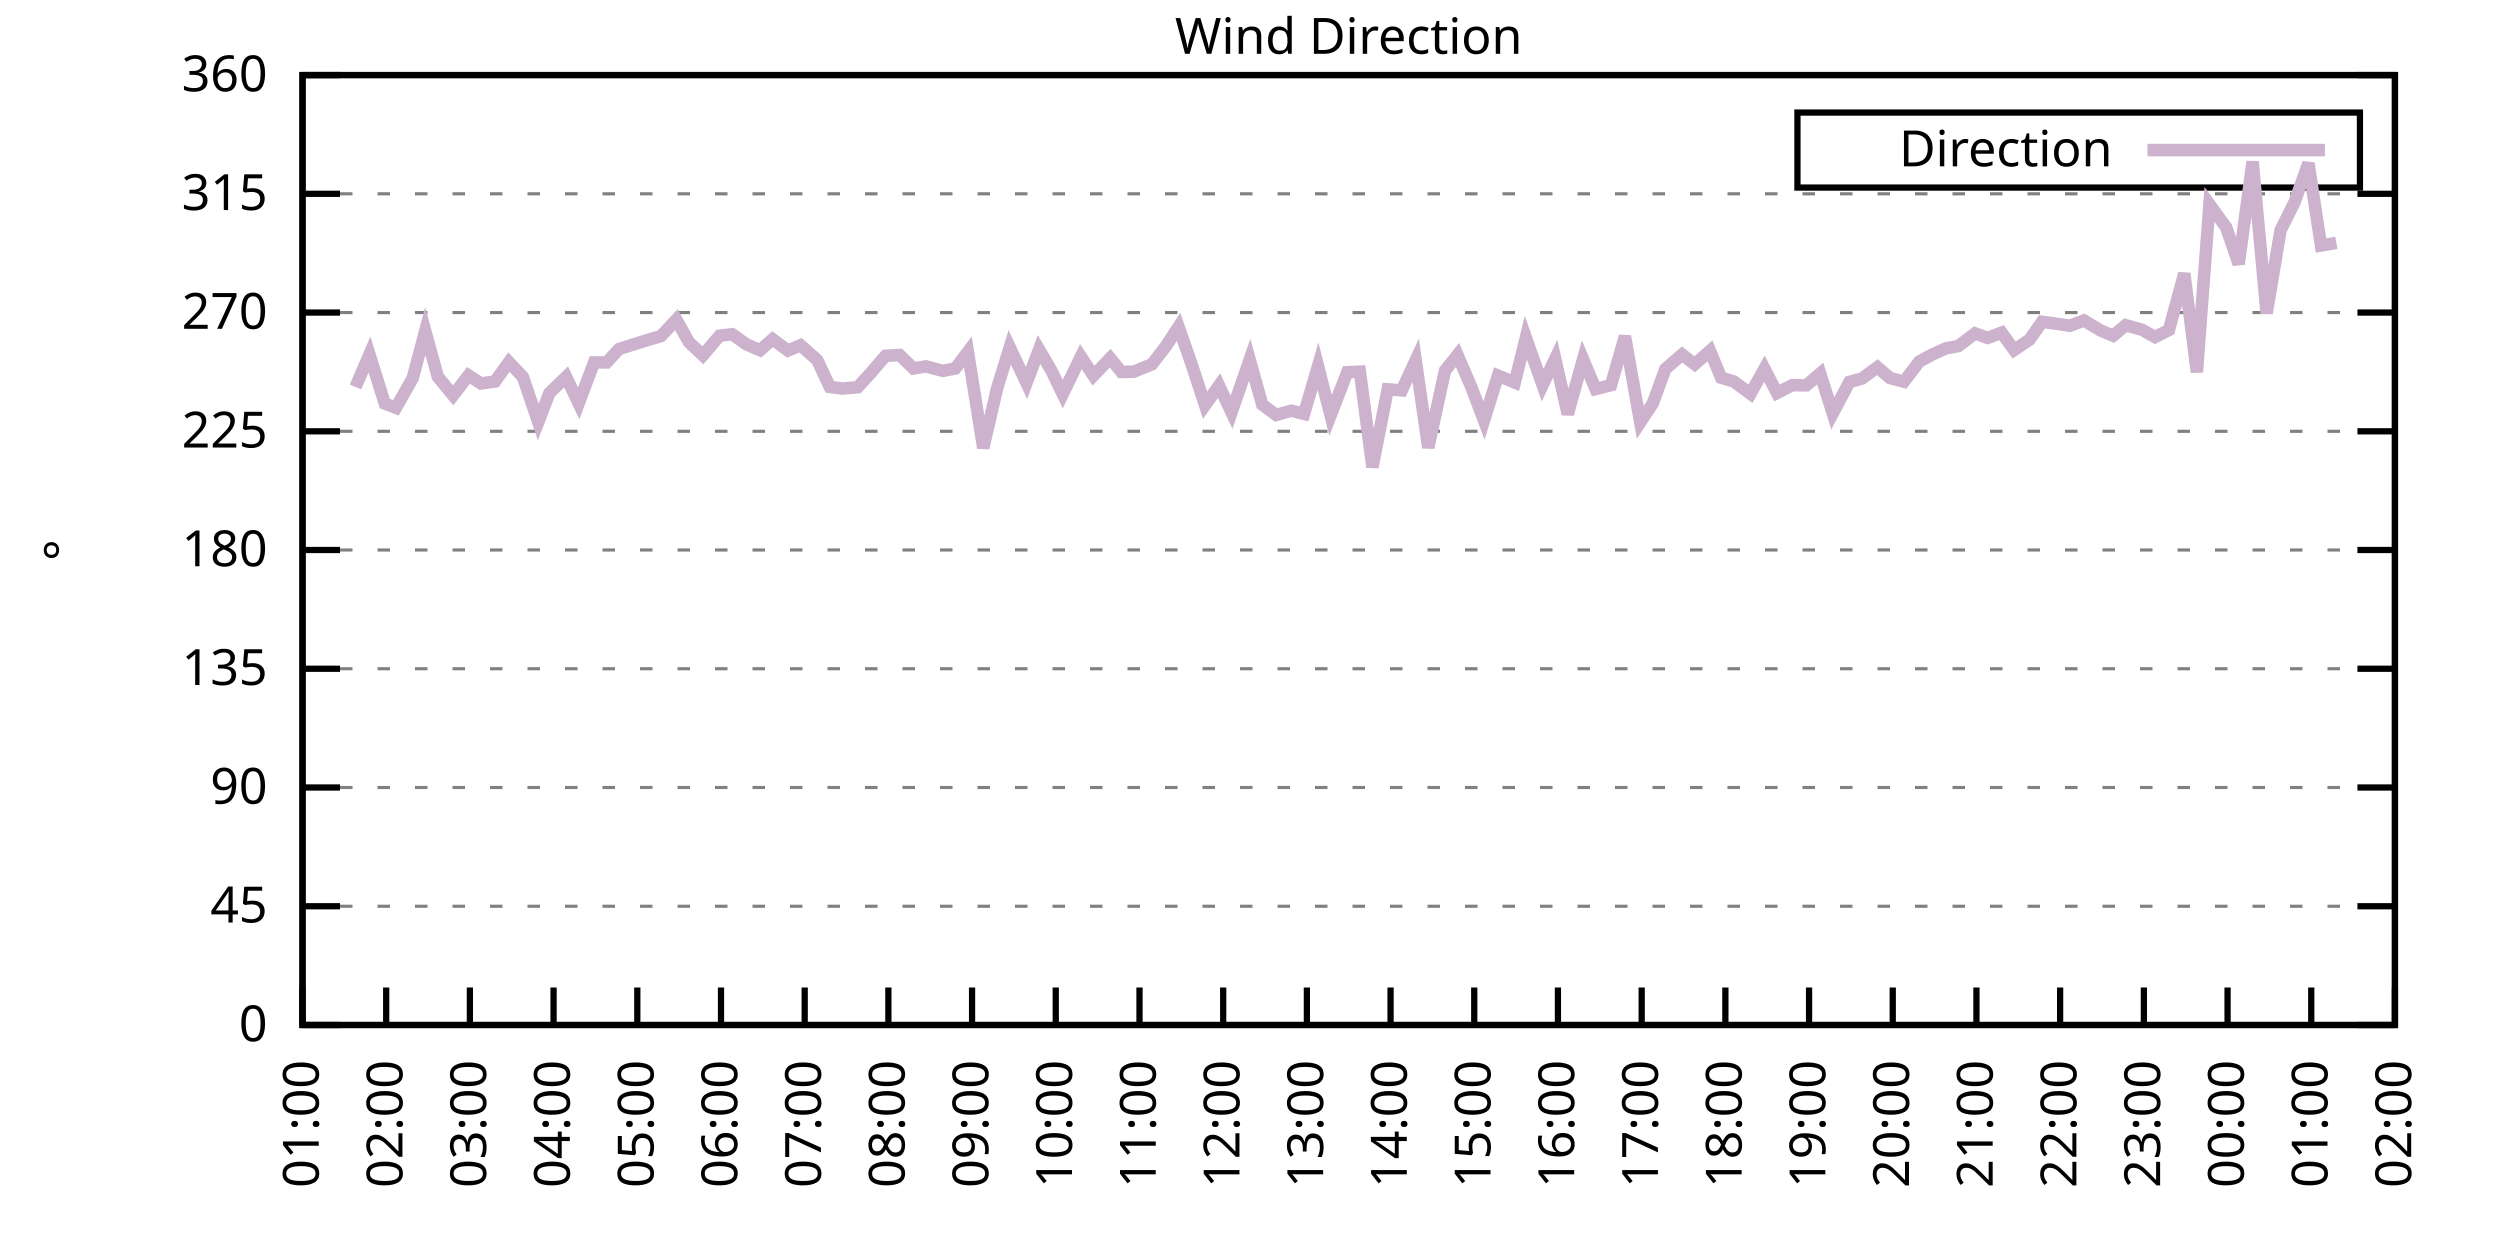
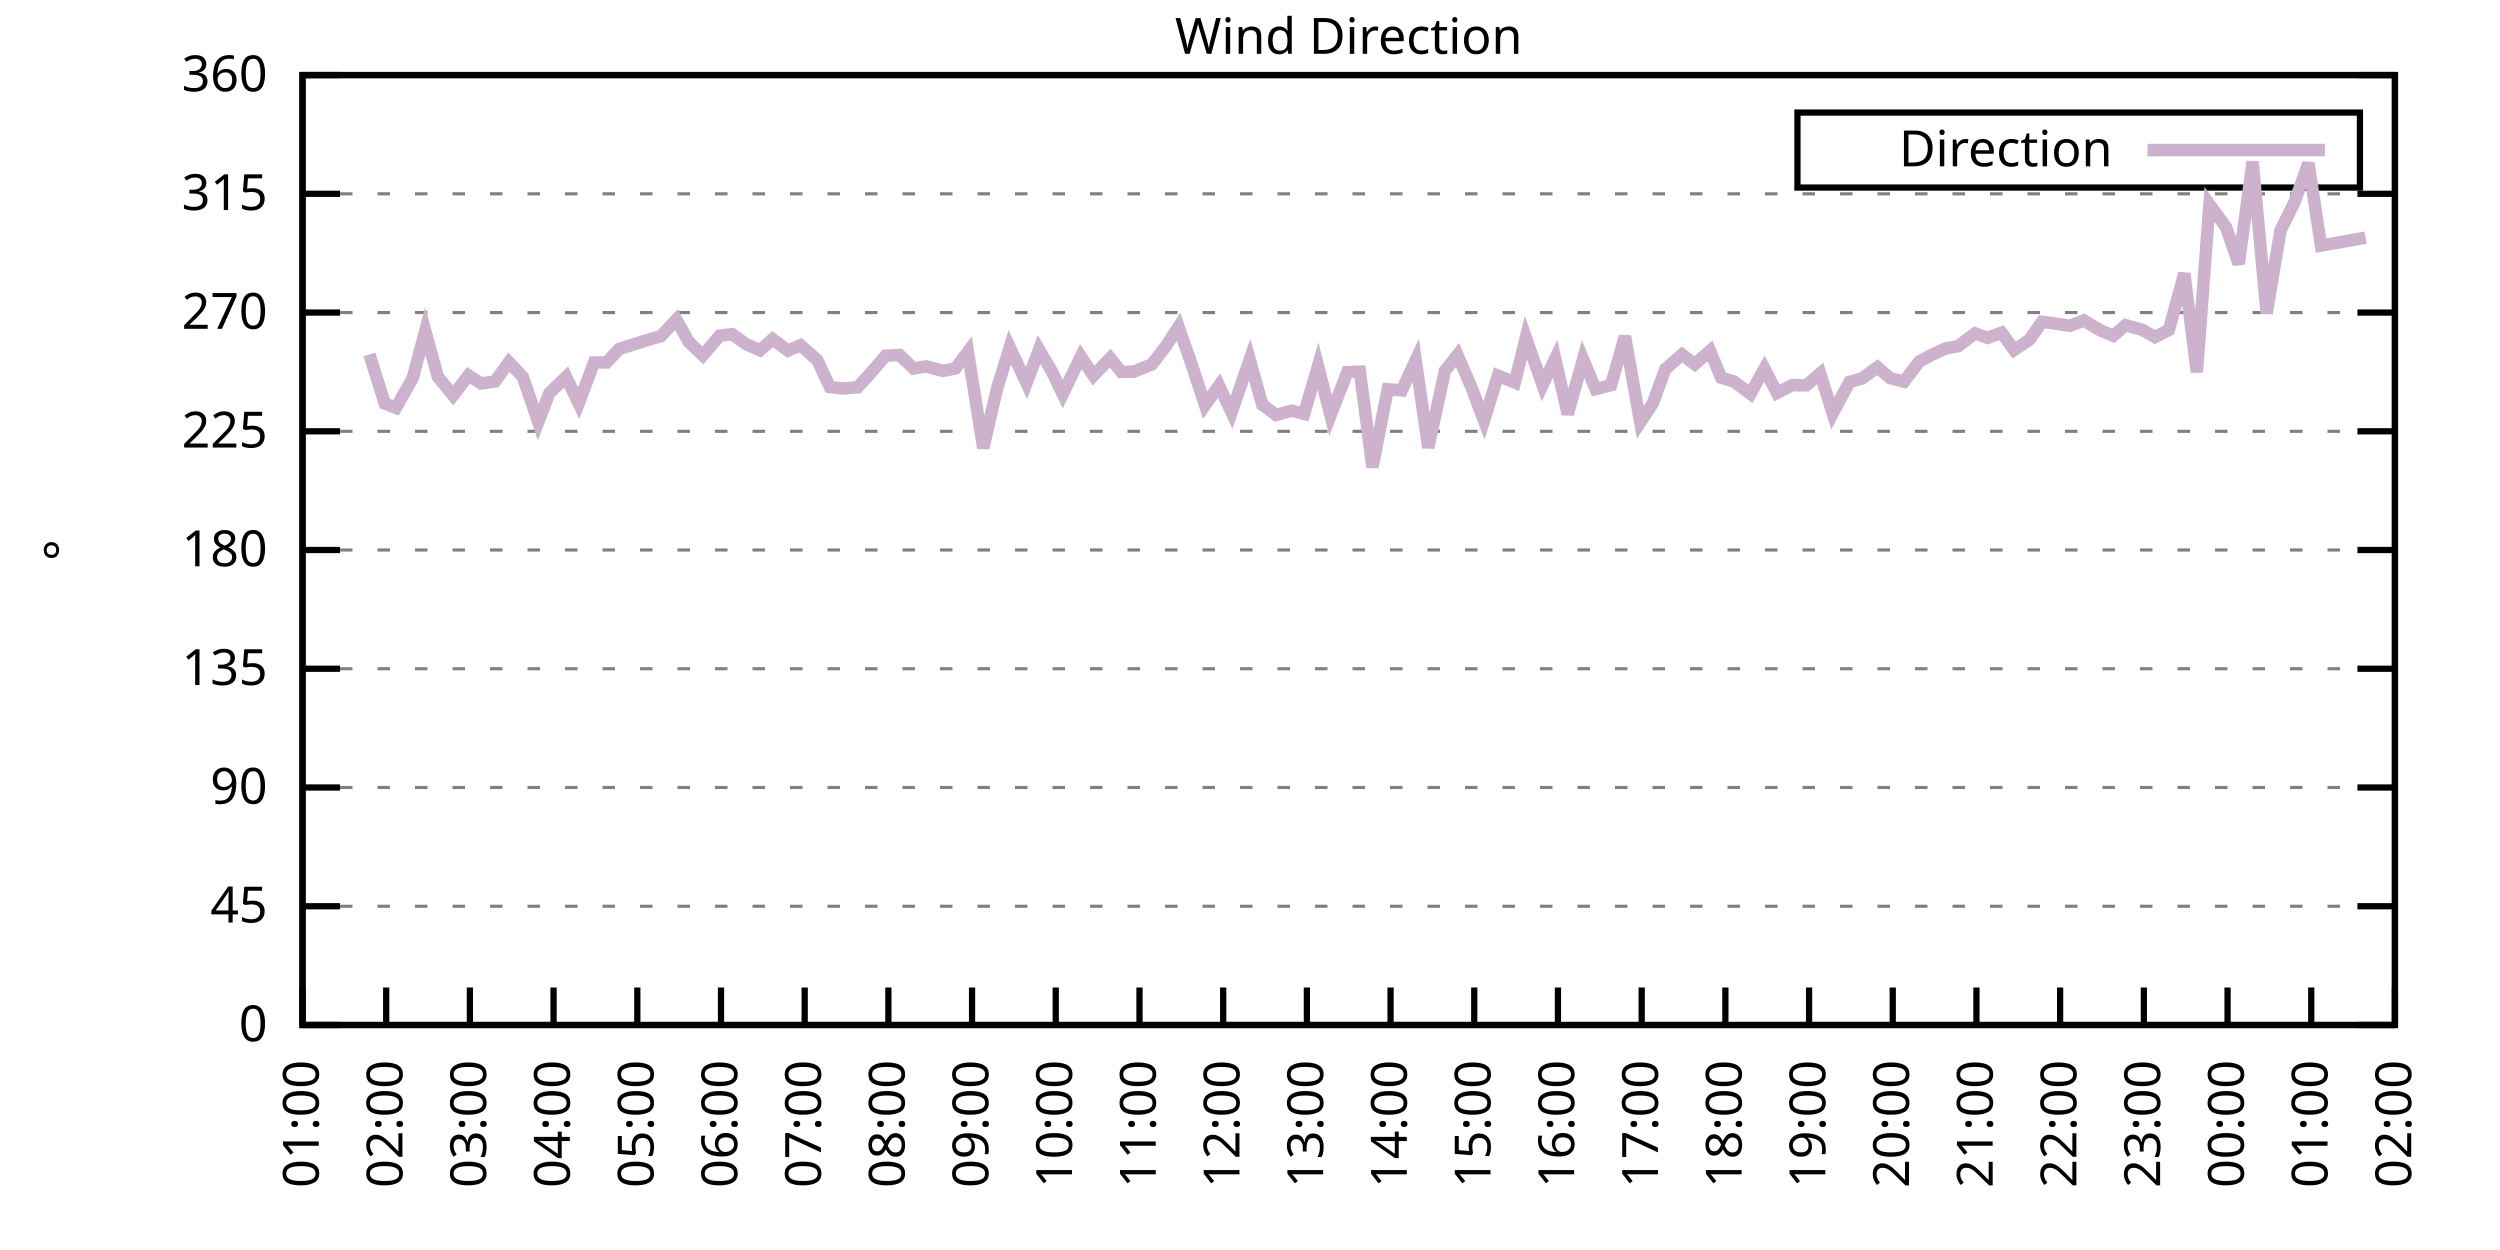
<svg xmlns="http://www.w3.org/2000/svg" xmlns:xlink="http://www.w3.org/1999/xlink" width="400" height="200" viewBox="0 0 400 200">
  <g id="gnuplot_canvas">
    <rect x="0" y="0" width="400" height="200" fill="none" />
    <defs>
      <circle id="gpDot" r="0.5" stroke-width="0.5" stroke="currentColor" />
      <path id="gpPt0" stroke-width="0.333" stroke="currentColor" d="M-1,0 h2 M0,-1 v2" />
      <path id="gpPt1" stroke-width="0.333" stroke="currentColor" d="M-1,-1 L1,1 M1,-1 L-1,1" />
      <path id="gpPt2" stroke-width="0.333" stroke="currentColor" d="M-1,0 L1,0 M0,-1 L0,1 M-1,-1 L1,1 M-1,1 L1,-1" />
      <rect id="gpPt3" stroke-width="0.333" stroke="currentColor" x="-1" y="-1" width="2" height="2" />
      <rect id="gpPt4" stroke-width="0.333" stroke="currentColor" fill="currentColor" x="-1" y="-1" width="2" height="2" />
      <circle id="gpPt5" stroke-width="0.333" stroke="currentColor" cx="0" cy="0" r="1" />
      <use xlink:href="#gpPt5" id="gpPt6" fill="currentColor" stroke="none" />
      <path id="gpPt7" stroke-width="0.333" stroke="currentColor" d="M0,-1.33 L-1.33,0.67 L1.33,0.67 z" />
      <use xlink:href="#gpPt7" id="gpPt8" fill="currentColor" stroke="none" />
      <use xlink:href="#gpPt7" id="gpPt9" stroke="currentColor" transform="rotate(180)" />
      <use xlink:href="#gpPt9" id="gpPt10" fill="currentColor" stroke="none" />
      <use xlink:href="#gpPt3" id="gpPt11" stroke="currentColor" transform="rotate(45)" />
      <use xlink:href="#gpPt11" id="gpPt12" fill="currentColor" stroke="none" />
      <path id="gpPt13" stroke-width="0.333" stroke="currentColor" d="M0,1.330 L1.265,0.411 L0.782,-1.067 L-0.782,-1.076 L-1.265,0.411 z" />
      <use xlink:href="#gpPt13" id="gpPt14" fill="currentColor" stroke="none" />
      <filter id="textbox" filterUnits="objectBoundingBox" x="0" y="0" height="1" width="1">
        <feFlood flood-color="white" flood-opacity="1" result="bgnd" />
        <feComposite in="SourceGraphic" in2="bgnd" operator="atop" />
      </filter>
      <filter id="greybox" filterUnits="objectBoundingBox" x="0" y="0" height="1" width="1">
        <feFlood flood-color="lightgrey" flood-opacity="1" result="grey" />
        <feComposite in="SourceGraphic" in2="grey" operator="atop" />
      </filter>
    </defs>
    <g fill="none" color="white" stroke="currentColor" stroke-width="1.00" stroke-linecap="butt" stroke-linejoin="miter">
</g>
    <g fill="none" color="black" stroke="currentColor" stroke-width="1.00" stroke-linecap="butt" stroke-linejoin="miter">
      <g stroke="none" shape-rendering="crispEdges">
        <polygon fill="rgb(255, 255, 255)" points="48.40,164.00 383.18,164.00 383.18,12.02 48.40,12.02 " />
      </g>
    </g>
    <g fill="none" color="black" stroke="currentColor" stroke-width="1.00" stroke-linecap="butt" stroke-linejoin="miter">
</g>
    <g fill="none" color="black" stroke="black" stroke-width="0.50" stroke-linecap="butt" stroke-linejoin="miter">
</g>
    <g fill="none" color="gray" stroke="currentColor" stroke-width="0.50" stroke-linecap="butt" stroke-linejoin="miter">
      <path stroke="gray" stroke-dasharray="2,4" class="gridline" d="M48.40,164.00 L383.19,164.00  " />
    </g>
    <g fill="none" color="gray" stroke="gray" stroke-width="1.00" stroke-linecap="butt" stroke-linejoin="miter">
</g>
    <g fill="none" color="black" stroke="currentColor" stroke-width="1.00" stroke-linecap="butt" stroke-linejoin="miter">
      <path stroke="black" d="M48.40,164.00 L54.40,164.00 M383.19,164.00 L377.19,164.00  " />
      <g transform="translate(42.80,166.60)" stroke="none" fill="black" font-family="Sans" font-size="8.00" text-anchor="end">
        <text>
          <tspan font-family="Sans"> 0</tspan>
        </text>
      </g>
    </g>
    <g fill="none" color="black" stroke="currentColor" stroke-width="1.00" stroke-linecap="butt" stroke-linejoin="miter">
</g>
    <g fill="none" color="black" stroke="black" stroke-width="0.50" stroke-linecap="butt" stroke-linejoin="miter">
</g>
    <g fill="none" color="gray" stroke="currentColor" stroke-width="0.50" stroke-linecap="butt" stroke-linejoin="miter">
      <path stroke="gray" stroke-dasharray="2,4" class="gridline" d="M48.40,145.00 L383.19,145.00  " />
    </g>
    <g fill="none" color="gray" stroke="gray" stroke-width="1.00" stroke-linecap="butt" stroke-linejoin="miter">
</g>
    <g fill="none" color="black" stroke="currentColor" stroke-width="1.00" stroke-linecap="butt" stroke-linejoin="miter">
      <path stroke="black" d="M48.40,145.00 L54.40,145.00 M383.19,145.00 L377.19,145.00  " />
      <g transform="translate(42.80,147.60)" stroke="none" fill="black" font-family="Sans" font-size="8.00" text-anchor="end">
        <text>
          <tspan font-family="Sans"> 45</tspan>
        </text>
      </g>
    </g>
    <g fill="none" color="black" stroke="currentColor" stroke-width="1.00" stroke-linecap="butt" stroke-linejoin="miter">
</g>
    <g fill="none" color="black" stroke="black" stroke-width="0.50" stroke-linecap="butt" stroke-linejoin="miter">
</g>
    <g fill="none" color="gray" stroke="currentColor" stroke-width="0.50" stroke-linecap="butt" stroke-linejoin="miter">
      <path stroke="gray" stroke-dasharray="2,4" class="gridline" d="M48.40,126.00 L383.19,126.00  " />
    </g>
    <g fill="none" color="gray" stroke="gray" stroke-width="1.00" stroke-linecap="butt" stroke-linejoin="miter">
</g>
    <g fill="none" color="black" stroke="currentColor" stroke-width="1.00" stroke-linecap="butt" stroke-linejoin="miter">
      <path stroke="black" d="M48.40,126.00 L54.40,126.00 M383.19,126.00 L377.19,126.00  " />
      <g transform="translate(42.80,128.60)" stroke="none" fill="black" font-family="Sans" font-size="8.00" text-anchor="end">
        <text>
          <tspan font-family="Sans"> 90</tspan>
        </text>
      </g>
    </g>
    <g fill="none" color="black" stroke="currentColor" stroke-width="1.00" stroke-linecap="butt" stroke-linejoin="miter">
</g>
    <g fill="none" color="black" stroke="black" stroke-width="0.50" stroke-linecap="butt" stroke-linejoin="miter">
</g>
    <g fill="none" color="gray" stroke="currentColor" stroke-width="0.50" stroke-linecap="butt" stroke-linejoin="miter">
      <path stroke="gray" stroke-dasharray="2,4" class="gridline" d="M48.40,107.00 L383.19,107.00  " />
    </g>
    <g fill="none" color="gray" stroke="gray" stroke-width="1.00" stroke-linecap="butt" stroke-linejoin="miter">
</g>
    <g fill="none" color="black" stroke="currentColor" stroke-width="1.00" stroke-linecap="butt" stroke-linejoin="miter">
      <path stroke="black" d="M48.40,107.00 L54.40,107.00 M383.19,107.00 L377.19,107.00  " />
      <g transform="translate(42.80,109.60)" stroke="none" fill="black" font-family="Sans" font-size="8.00" text-anchor="end">
        <text>
          <tspan font-family="Sans"> 135</tspan>
        </text>
      </g>
    </g>
    <g fill="none" color="black" stroke="currentColor" stroke-width="1.00" stroke-linecap="butt" stroke-linejoin="miter">
</g>
    <g fill="none" color="black" stroke="black" stroke-width="0.50" stroke-linecap="butt" stroke-linejoin="miter">
</g>
    <g fill="none" color="gray" stroke="currentColor" stroke-width="0.50" stroke-linecap="butt" stroke-linejoin="miter">
      <path stroke="gray" stroke-dasharray="2,4" class="gridline" d="M48.40,88.00 L383.19,88.00  " />
    </g>
    <g fill="none" color="gray" stroke="gray" stroke-width="1.00" stroke-linecap="butt" stroke-linejoin="miter">
</g>
    <g fill="none" color="black" stroke="currentColor" stroke-width="1.00" stroke-linecap="butt" stroke-linejoin="miter">
      <path stroke="black" d="M48.40,88.00 L54.40,88.00 M383.19,88.00 L377.19,88.00  " />
      <g transform="translate(42.80,90.60)" stroke="none" fill="black" font-family="Sans" font-size="8.00" text-anchor="end">
        <text>
          <tspan font-family="Sans"> 180</tspan>
        </text>
      </g>
    </g>
    <g fill="none" color="black" stroke="currentColor" stroke-width="1.00" stroke-linecap="butt" stroke-linejoin="miter">
</g>
    <g fill="none" color="black" stroke="black" stroke-width="0.50" stroke-linecap="butt" stroke-linejoin="miter">
</g>
    <g fill="none" color="gray" stroke="currentColor" stroke-width="0.50" stroke-linecap="butt" stroke-linejoin="miter">
      <path stroke="gray" stroke-dasharray="2,4" class="gridline" d="M48.40,69.01 L383.19,69.01  " />
    </g>
    <g fill="none" color="gray" stroke="gray" stroke-width="1.00" stroke-linecap="butt" stroke-linejoin="miter">
</g>
    <g fill="none" color="black" stroke="currentColor" stroke-width="1.00" stroke-linecap="butt" stroke-linejoin="miter">
      <path stroke="black" d="M48.40,69.01 L54.40,69.01 M383.19,69.01 L377.19,69.01  " />
      <g transform="translate(42.80,71.61)" stroke="none" fill="black" font-family="Sans" font-size="8.00" text-anchor="end">
        <text>
          <tspan font-family="Sans"> 225</tspan>
        </text>
      </g>
    </g>
    <g fill="none" color="black" stroke="currentColor" stroke-width="1.00" stroke-linecap="butt" stroke-linejoin="miter">
</g>
    <g fill="none" color="black" stroke="black" stroke-width="0.50" stroke-linecap="butt" stroke-linejoin="miter">
</g>
    <g fill="none" color="gray" stroke="currentColor" stroke-width="0.50" stroke-linecap="butt" stroke-linejoin="miter">
      <path stroke="gray" stroke-dasharray="2,4" class="gridline" d="M48.40,50.01 L383.19,50.01  " />
    </g>
    <g fill="none" color="gray" stroke="gray" stroke-width="1.00" stroke-linecap="butt" stroke-linejoin="miter">
</g>
    <g fill="none" color="black" stroke="currentColor" stroke-width="1.00" stroke-linecap="butt" stroke-linejoin="miter">
      <path stroke="black" d="M48.40,50.01 L54.40,50.01 M383.19,50.01 L377.19,50.01  " />
      <g transform="translate(42.80,52.61)" stroke="none" fill="black" font-family="Sans" font-size="8.00" text-anchor="end">
        <text>
          <tspan font-family="Sans"> 270</tspan>
        </text>
      </g>
    </g>
    <g fill="none" color="black" stroke="currentColor" stroke-width="1.00" stroke-linecap="butt" stroke-linejoin="miter">
</g>
    <g fill="none" color="black" stroke="black" stroke-width="0.50" stroke-linecap="butt" stroke-linejoin="miter">
</g>
    <g fill="none" color="gray" stroke="currentColor" stroke-width="0.50" stroke-linecap="butt" stroke-linejoin="miter">
      <path stroke="gray" stroke-dasharray="2,4" class="gridline" d="M48.40,31.01 L383.19,31.01  " />
    </g>
    <g fill="none" color="gray" stroke="gray" stroke-width="1.00" stroke-linecap="butt" stroke-linejoin="miter">
</g>
    <g fill="none" color="black" stroke="currentColor" stroke-width="1.00" stroke-linecap="butt" stroke-linejoin="miter">
      <path stroke="black" d="M48.40,31.01 L54.40,31.01 M383.19,31.01 L377.19,31.01  " />
      <g transform="translate(42.80,33.61)" stroke="none" fill="black" font-family="Sans" font-size="8.00" text-anchor="end">
        <text>
          <tspan font-family="Sans"> 315</tspan>
        </text>
      </g>
    </g>
    <g fill="none" color="black" stroke="currentColor" stroke-width="1.00" stroke-linecap="butt" stroke-linejoin="miter">
</g>
    <g fill="none" color="black" stroke="black" stroke-width="0.50" stroke-linecap="butt" stroke-linejoin="miter">
</g>
    <g fill="none" color="gray" stroke="currentColor" stroke-width="0.50" stroke-linecap="butt" stroke-linejoin="miter">
      <path stroke="gray" stroke-dasharray="2,4" class="gridline" d="M48.40,12.01 L383.19,12.01  " />
    </g>
    <g fill="none" color="gray" stroke="gray" stroke-width="1.00" stroke-linecap="butt" stroke-linejoin="miter">
</g>
    <g fill="none" color="black" stroke="currentColor" stroke-width="1.00" stroke-linecap="butt" stroke-linejoin="miter">
      <path stroke="black" d="M48.40,12.01 L54.40,12.01 M383.19,12.01 L377.19,12.01  " />
      <g transform="translate(42.80,14.61)" stroke="none" fill="black" font-family="Sans" font-size="8.00" text-anchor="end">
        <text>
          <tspan font-family="Sans"> 360</tspan>
        </text>
      </g>
    </g>
    <g fill="none" color="black" stroke="currentColor" stroke-width="1.00" stroke-linecap="butt" stroke-linejoin="miter">
      <path stroke="black" d="M48.40,164.00 L48.40,158.00  " />
      <g transform="translate(51.00,169.60) rotate(270.00)" stroke="none" fill="black" font-family="Sans" font-size="8.00" text-anchor="end">
        <text>
          <tspan font-family="Sans">01:00</tspan>
        </text>
      </g>
    </g>
    <g fill="none" color="black" stroke="currentColor" stroke-width="1.00" stroke-linecap="butt" stroke-linejoin="miter">
      <path stroke="black" d="M61.79,164.00 L61.79,158.00  " />
      <g transform="translate(64.39,169.60) rotate(270.00)" stroke="none" fill="black" font-family="Sans" font-size="8.00" text-anchor="end">
        <text>
          <tspan font-family="Sans">02:00</tspan>
        </text>
      </g>
    </g>
    <g fill="none" color="black" stroke="currentColor" stroke-width="1.00" stroke-linecap="butt" stroke-linejoin="miter">
      <path stroke="black" d="M75.18,164.00 L75.18,158.00  " />
      <g transform="translate(77.78,169.60) rotate(270.00)" stroke="none" fill="black" font-family="Sans" font-size="8.00" text-anchor="end">
        <text>
          <tspan font-family="Sans">03:00</tspan>
        </text>
      </g>
    </g>
    <g fill="none" color="black" stroke="currentColor" stroke-width="1.00" stroke-linecap="butt" stroke-linejoin="miter">
      <path stroke="black" d="M88.57,164.00 L88.57,158.00  " />
      <g transform="translate(91.17,169.60) rotate(270.00)" stroke="none" fill="black" font-family="Sans" font-size="8.00" text-anchor="end">
        <text>
          <tspan font-family="Sans">04:00</tspan>
        </text>
      </g>
    </g>
    <g fill="none" color="black" stroke="currentColor" stroke-width="1.00" stroke-linecap="butt" stroke-linejoin="miter">
      <path stroke="black" d="M101.97,164.00 L101.97,158.00  " />
      <g transform="translate(104.57,169.60) rotate(270.00)" stroke="none" fill="black" font-family="Sans" font-size="8.00" text-anchor="end">
        <text>
          <tspan font-family="Sans">05:00</tspan>
        </text>
      </g>
    </g>
    <g fill="none" color="black" stroke="currentColor" stroke-width="1.00" stroke-linecap="butt" stroke-linejoin="miter">
      <path stroke="black" d="M115.36,164.00 L115.36,158.00  " />
      <g transform="translate(117.96,169.60) rotate(270.00)" stroke="none" fill="black" font-family="Sans" font-size="8.00" text-anchor="end">
        <text>
          <tspan font-family="Sans">06:00</tspan>
        </text>
      </g>
    </g>
    <g fill="none" color="black" stroke="currentColor" stroke-width="1.00" stroke-linecap="butt" stroke-linejoin="miter">
      <path stroke="black" d="M128.75,164.00 L128.75,158.00  " />
      <g transform="translate(131.35,169.60) rotate(270.00)" stroke="none" fill="black" font-family="Sans" font-size="8.00" text-anchor="end">
        <text>
          <tspan font-family="Sans">07:00</tspan>
        </text>
      </g>
    </g>
    <g fill="none" color="black" stroke="currentColor" stroke-width="1.00" stroke-linecap="butt" stroke-linejoin="miter">
      <path stroke="black" d="M142.14,164.00 L142.14,158.00  " />
      <g transform="translate(144.74,169.60) rotate(270.00)" stroke="none" fill="black" font-family="Sans" font-size="8.00" text-anchor="end">
        <text>
          <tspan font-family="Sans">08:00</tspan>
        </text>
      </g>
    </g>
    <g fill="none" color="black" stroke="currentColor" stroke-width="1.00" stroke-linecap="butt" stroke-linejoin="miter">
      <path stroke="black" d="M155.53,164.00 L155.53,158.00  " />
      <g transform="translate(158.13,169.60) rotate(270.00)" stroke="none" fill="black" font-family="Sans" font-size="8.00" text-anchor="end">
        <text>
          <tspan font-family="Sans">09:00</tspan>
        </text>
      </g>
    </g>
    <g fill="none" color="black" stroke="currentColor" stroke-width="1.00" stroke-linecap="butt" stroke-linejoin="miter">
      <path stroke="black" d="M168.92,164.00 L168.92,158.00  " />
      <g transform="translate(171.52,169.60) rotate(270.00)" stroke="none" fill="black" font-family="Sans" font-size="8.00" text-anchor="end">
        <text>
          <tspan font-family="Sans">10:00</tspan>
        </text>
      </g>
    </g>
    <g fill="none" color="black" stroke="currentColor" stroke-width="1.00" stroke-linecap="butt" stroke-linejoin="miter">
      <path stroke="black" d="M182.32,164.00 L182.32,158.00  " />
      <g transform="translate(184.92,169.60) rotate(270.00)" stroke="none" fill="black" font-family="Sans" font-size="8.00" text-anchor="end">
        <text>
          <tspan font-family="Sans">11:00</tspan>
        </text>
      </g>
    </g>
    <g fill="none" color="black" stroke="currentColor" stroke-width="1.00" stroke-linecap="butt" stroke-linejoin="miter">
      <path stroke="black" d="M195.71,164.00 L195.71,158.00  " />
      <g transform="translate(198.31,169.60) rotate(270.00)" stroke="none" fill="black" font-family="Sans" font-size="8.00" text-anchor="end">
        <text>
          <tspan font-family="Sans">12:00</tspan>
        </text>
      </g>
    </g>
    <g fill="none" color="black" stroke="currentColor" stroke-width="1.00" stroke-linecap="butt" stroke-linejoin="miter">
      <path stroke="black" d="M209.10,164.00 L209.10,158.00  " />
      <g transform="translate(211.70,169.60) rotate(270.00)" stroke="none" fill="black" font-family="Sans" font-size="8.00" text-anchor="end">
        <text>
          <tspan font-family="Sans">13:00</tspan>
        </text>
      </g>
    </g>
    <g fill="none" color="black" stroke="currentColor" stroke-width="1.00" stroke-linecap="butt" stroke-linejoin="miter">
      <path stroke="black" d="M222.49,164.00 L222.49,158.00  " />
      <g transform="translate(225.09,169.60) rotate(270.00)" stroke="none" fill="black" font-family="Sans" font-size="8.00" text-anchor="end">
        <text>
          <tspan font-family="Sans">14:00</tspan>
        </text>
      </g>
    </g>
    <g fill="none" color="black" stroke="currentColor" stroke-width="1.00" stroke-linecap="butt" stroke-linejoin="miter">
      <path stroke="black" d="M235.88,164.00 L235.88,158.00  " />
      <g transform="translate(238.48,169.60) rotate(270.00)" stroke="none" fill="black" font-family="Sans" font-size="8.00" text-anchor="end">
        <text>
          <tspan font-family="Sans">15:00</tspan>
        </text>
      </g>
    </g>
    <g fill="none" color="black" stroke="currentColor" stroke-width="1.00" stroke-linecap="butt" stroke-linejoin="miter">
      <path stroke="black" d="M249.27,164.00 L249.27,158.00  " />
      <g transform="translate(251.87,169.60) rotate(270.00)" stroke="none" fill="black" font-family="Sans" font-size="8.00" text-anchor="end">
        <text>
          <tspan font-family="Sans">16:00</tspan>
        </text>
      </g>
    </g>
    <g fill="none" color="black" stroke="currentColor" stroke-width="1.00" stroke-linecap="butt" stroke-linejoin="miter">
      <path stroke="black" d="M262.67,164.00 L262.67,158.00  " />
      <g transform="translate(265.27,169.60) rotate(270.00)" stroke="none" fill="black" font-family="Sans" font-size="8.00" text-anchor="end">
        <text>
          <tspan font-family="Sans">17:00</tspan>
        </text>
      </g>
    </g>
    <g fill="none" color="black" stroke="currentColor" stroke-width="1.00" stroke-linecap="butt" stroke-linejoin="miter">
      <path stroke="black" d="M276.06,164.00 L276.06,158.00  " />
      <g transform="translate(278.66,169.60) rotate(270.00)" stroke="none" fill="black" font-family="Sans" font-size="8.00" text-anchor="end">
        <text>
          <tspan font-family="Sans">18:00</tspan>
        </text>
      </g>
    </g>
    <g fill="none" color="black" stroke="currentColor" stroke-width="1.00" stroke-linecap="butt" stroke-linejoin="miter">
      <path stroke="black" d="M289.45,164.00 L289.45,158.00  " />
      <g transform="translate(292.05,169.60) rotate(270.00)" stroke="none" fill="black" font-family="Sans" font-size="8.00" text-anchor="end">
        <text>
          <tspan font-family="Sans">19:00</tspan>
        </text>
      </g>
    </g>
    <g fill="none" color="black" stroke="currentColor" stroke-width="1.00" stroke-linecap="butt" stroke-linejoin="miter">
      <path stroke="black" d="M302.84,164.00 L302.84,158.00  " />
      <g transform="translate(305.44,169.60) rotate(270.00)" stroke="none" fill="black" font-family="Sans" font-size="8.00" text-anchor="end">
        <text>
          <tspan font-family="Sans">20:00</tspan>
        </text>
      </g>
    </g>
    <g fill="none" color="black" stroke="currentColor" stroke-width="1.00" stroke-linecap="butt" stroke-linejoin="miter">
      <path stroke="black" d="M316.23,164.00 L316.23,158.00  " />
      <g transform="translate(318.83,169.60) rotate(270.00)" stroke="none" fill="black" font-family="Sans" font-size="8.00" text-anchor="end">
        <text>
          <tspan font-family="Sans">21:00</tspan>
        </text>
      </g>
    </g>
    <g fill="none" color="black" stroke="currentColor" stroke-width="1.00" stroke-linecap="butt" stroke-linejoin="miter">
      <path stroke="black" d="M329.62,164.00 L329.62,158.00  " />
      <g transform="translate(332.22,169.60) rotate(270.00)" stroke="none" fill="black" font-family="Sans" font-size="8.00" text-anchor="end">
        <text>
          <tspan font-family="Sans">22:00</tspan>
        </text>
      </g>
    </g>
    <g fill="none" color="black" stroke="currentColor" stroke-width="1.00" stroke-linecap="butt" stroke-linejoin="miter">
      <path stroke="black" d="M343.02,164.00 L343.02,158.00  " />
      <g transform="translate(345.62,169.60) rotate(270.00)" stroke="none" fill="black" font-family="Sans" font-size="8.00" text-anchor="end">
        <text>
          <tspan font-family="Sans">23:00</tspan>
        </text>
      </g>
    </g>
    <g fill="none" color="black" stroke="currentColor" stroke-width="1.00" stroke-linecap="butt" stroke-linejoin="miter">
      <path stroke="black" d="M356.41,164.00 L356.41,158.00  " />
      <g transform="translate(359.01,169.60) rotate(270.00)" stroke="none" fill="black" font-family="Sans" font-size="8.00" text-anchor="end">
        <text>
          <tspan font-family="Sans">00:00</tspan>
        </text>
      </g>
    </g>
    <g fill="none" color="black" stroke="currentColor" stroke-width="1.00" stroke-linecap="butt" stroke-linejoin="miter">
      <path stroke="black" d="M369.80,164.00 L369.80,158.00  " />
      <g transform="translate(372.40,169.60) rotate(270.00)" stroke="none" fill="black" font-family="Sans" font-size="8.00" text-anchor="end">
        <text>
          <tspan font-family="Sans">01:00</tspan>
        </text>
      </g>
    </g>
    <g fill="none" color="black" stroke="currentColor" stroke-width="1.00" stroke-linecap="butt" stroke-linejoin="miter">
      <path stroke="black" d="M383.19,164.00 L383.19,158.00  " />
      <g transform="translate(385.79,169.60) rotate(270.00)" stroke="none" fill="black" font-family="Sans" font-size="8.00" text-anchor="end">
        <text>
          <tspan font-family="Sans">02:00</tspan>
        </text>
      </g>
    </g>
    <g fill="none" color="black" stroke="currentColor" stroke-width="1.00" stroke-linecap="butt" stroke-linejoin="miter">
</g>
    <g fill="none" color="black" stroke="currentColor" stroke-width="1.00" stroke-linecap="butt" stroke-linejoin="miter">
      <path stroke="black" d="M48.40,12.01 L48.40,164.00 L383.19,164.00 L383.19,12.01 L48.40,12.01 Z  " />
    </g>
    <g fill="none" color="black" stroke="currentColor" stroke-width="1.00" stroke-linecap="butt" stroke-linejoin="miter">
</g>
    <g fill="none" color="black" stroke="currentColor" stroke-width="1.00" stroke-linecap="butt" stroke-linejoin="miter">
      <path stroke="black" d="M287.59,30.01 L287.59,18.01 L377.59,18.01 L377.59,30.01 L287.59,30.01 Z  " />
    </g>
    <g id="Wind_direction_plot_1">
      <g fill="none" color="white" stroke="black" stroke-width="2.00" stroke-linecap="butt" stroke-linejoin="miter">
</g>
      <g fill="none" color="black" stroke="currentColor" stroke-width="2.00" stroke-linecap="butt" stroke-linejoin="miter">
        <g transform="translate(337.99,26.61)" stroke="none" fill="black" font-family="Sans" font-size="8.00" text-anchor="end">
          <text>
            <tspan font-family="Sans">Direction</tspan>
          </text>
        </g>
      </g>
      <g fill="none" color="black" stroke="currentColor" stroke-width="2.00" stroke-linecap="butt" stroke-linejoin="miter">
-         <path stroke="rgb(204, 178, 204)" d="M343.59,24.01 L371.99,24.01 M56.88,61.91 L59.11,56.72 L61.57,64.57 L63.35,65.25 L66.03,60.52 L68.04,52.96   L70.05,60.27 L72.50,63.26 L74.96,60.06 L76.97,61.36 L79.20,61.03 L81.43,57.94 L83.66,60.31 L86.12,67.53   L87.91,62.88 L90.58,60.31 L92.59,64.53 L95.05,57.99 L97.06,57.99 L99.06,55.83 L103.75,54.36 L105.76,53.77   L108.22,51.15 L110.22,54.74 L112.46,56.85 L115.13,53.72 L117.14,53.47 L119.38,55.07 L121.61,56.04 L123.62,54.27   L126.07,56.09 L128.08,55.24 L130.76,57.61 L132.77,61.91 L134.78,62.17 L137.23,61.96 L139.24,59.76 L141.69,56.93   L143.93,56.80 L146.16,58.96 L148.17,58.62 L150.85,59.34 L152.85,58.96 L154.86,56.30 L157.32,71.67 L159.55,62.08   L161.56,55.58 L164.24,61.28 L166.25,55.92 L168.25,59.34 L170.04,63.05 L172.94,57.06 L174.95,60.10 L177.63,57.31   L179.41,59.51 L181.42,59.46 L184.32,58.28 L186.56,55.37 L188.57,52.29 L190.57,58.03 L192.81,64.83 L195.04,61.70   L197.05,65.97 L199.95,57.56 L201.96,64.74 L204.19,66.39 L206.64,65.71 L208.65,66.22 L210.88,58.58 L212.89,66.47   L215.57,59.55 L217.58,59.46 L219.59,74.75 L222.04,62.29 L224.28,62.46 L226.51,57.65 L228.52,71.62 L231.20,59.30   L233.20,56.80 L235.44,62.00 L237.44,67.28 L239.68,60.10 L242.36,61.20 L244.14,54.02 L246.82,61.62 L248.83,57.40   L250.84,66.26 L253.29,57.48 L255.30,62.25 L257.76,61.62 L259.99,53.81 L262.44,67.57 L264.45,64.53 L266.46,59.04   L269.14,56.72 L271.15,58.28 L273.60,56.13 L275.39,60.44 L277.40,61.03 L280.07,63.01 L282.31,59.00 L284.32,62.88   L286.77,61.62 L289.00,61.66 L291.23,59.76 L293.24,66.14 L295.92,61.11 L297.93,60.56 L300.39,58.75 L302.39,60.48   L304.63,61.07 L307.08,57.86 L309.09,56.76 L311.32,55.75 L313.33,55.37 L316.01,53.34 L318.02,54.06 L320.25,53.22   L322.26,56.00 L324.71,54.36 L326.72,51.49 L329.18,51.82 L331.19,52.12 L333.42,51.27 L336.10,52.88 L338.10,53.72   L340.11,52.03 L342.79,52.79 L344.80,53.93 L347.03,52.79 L349.49,43.76 L351.50,59.55 L353.51,32.70 L356.18,36.37   L358.19,42.24 L360.42,25.86 L362.66,50.13 L364.89,36.84 L367.12,32.36 L369.35,26.11 L371.36,39.28 L373.82,38.86    " />
+         <path stroke="rgb(204, 178, 204)" d="M343.59,24.01 L371.99,24.01 M59.11,56.72 L61.57,64.57 L63.35,65.25 L66.03,60.52 L68.04,52.96 L70.05,60.27   L72.50,63.26 L74.96,60.06 L76.97,61.36 L79.20,61.03 L81.43,57.94 L83.66,60.31 L86.12,67.53 L87.91,62.88   L90.58,60.31 L92.59,64.53 L95.05,57.99 L97.06,57.99 L99.06,55.83 L103.75,54.36 L105.76,53.77 L108.22,51.15   L110.22,54.74 L112.46,56.85 L115.13,53.72 L117.14,53.47 L119.38,55.07 L121.61,56.04 L123.62,54.27 L126.07,56.09   L128.08,55.24 L130.76,57.61 L132.77,61.91 L134.78,62.17 L137.23,61.96 L139.24,59.76 L141.69,56.93 L143.93,56.80   L146.16,58.96 L148.17,58.62 L150.85,59.34 L152.85,58.96 L154.86,56.30 L157.32,71.67 L159.55,62.08 L161.56,55.58   L164.24,61.28 L166.25,55.92 L168.25,59.34 L170.04,63.05 L172.94,57.06 L174.95,60.10 L177.63,57.31 L179.41,59.51   L181.42,59.46 L184.32,58.28 L186.56,55.37 L188.57,52.29 L190.57,58.03 L192.81,64.83 L195.04,61.70 L197.05,65.97   L199.95,57.56 L201.96,64.74 L204.19,66.39 L206.64,65.71 L208.65,66.22 L210.88,58.58 L212.89,66.47 L215.57,59.55   L217.58,59.46 L219.59,74.75 L222.04,62.29 L224.28,62.46 L226.51,57.65 L228.52,71.62 L231.20,59.30 L233.20,56.80   L235.44,62.00 L237.44,67.28 L239.68,60.10 L242.36,61.20 L244.14,54.02 L246.82,61.62 L248.83,57.40 L250.84,66.26   L253.29,57.48 L255.30,62.25 L257.76,61.62 L259.99,53.81 L262.44,67.57 L264.45,64.53 L266.46,59.04 L269.14,56.72   L271.15,58.28 L273.60,56.13 L275.39,60.44 L277.40,61.03 L280.07,63.01 L282.31,59.00 L284.32,62.88 L286.77,61.62   L289.00,61.66 L291.23,59.76 L293.24,66.14 L295.92,61.11 L297.93,60.56 L300.39,58.75 L302.39,60.48 L304.63,61.07   L307.08,57.86 L309.09,56.76 L311.32,55.75 L313.33,55.37 L316.01,53.34 L318.02,54.06 L320.25,53.22 L322.26,56.00   L324.71,54.36 L326.72,51.49 L329.18,51.82 L331.19,52.12 L333.42,51.27 L336.10,52.88 L338.10,53.72 L340.11,52.03   L342.79,52.79 L344.80,53.93 L347.03,52.79 L349.49,43.76 L351.50,59.55 L353.51,32.70 L356.18,36.37 L358.19,42.24   L360.42,25.86 L362.66,50.13 L364.89,36.84 L367.12,32.36 L369.35,26.11 L371.36,39.28 L373.82,38.86 L378.50,38.02    " />
      </g>
    </g>
    <g fill="none" color="black" stroke="currentColor" stroke-width="2.00" stroke-linecap="butt" stroke-linejoin="miter">
</g>
    <g fill="none" color="black" stroke="black" stroke-width="1.00" stroke-linecap="butt" stroke-linejoin="miter">
</g>
    <g fill="none" color="black" stroke="currentColor" stroke-width="1.00" stroke-linecap="butt" stroke-linejoin="miter">
      <path stroke="black" d="M48.40,12.01 L48.40,164.00 L383.19,164.00 L383.19,12.01 L48.40,12.01 Z  " />
      <g transform="translate(12.80,88.01) rotate(270.00)" stroke="none" fill="black" font-family="Sans" font-size="8.00" text-anchor="middle">
        <text>
          <tspan font-family="Sans">°</tspan>
        </text>
      </g>
    </g>
    <g fill="none" color="black" stroke="currentColor" stroke-width="1.00" stroke-linecap="butt" stroke-linejoin="miter">
</g>
    <g fill="none" color="black" stroke="currentColor" stroke-width="1.00" stroke-linecap="butt" stroke-linejoin="miter">
      <g transform="translate(215.79,8.61)" stroke="none" fill="black" font-family="Sans" font-size="8.00" text-anchor="middle">
        <text>
          <tspan font-family="Sans">Wind Direction</tspan>
        </text>
      </g>
    </g>
    <g fill="none" color="black" stroke="currentColor" stroke-width="1.00" stroke-linecap="butt" stroke-linejoin="miter">
</g>
  </g>
</svg>
